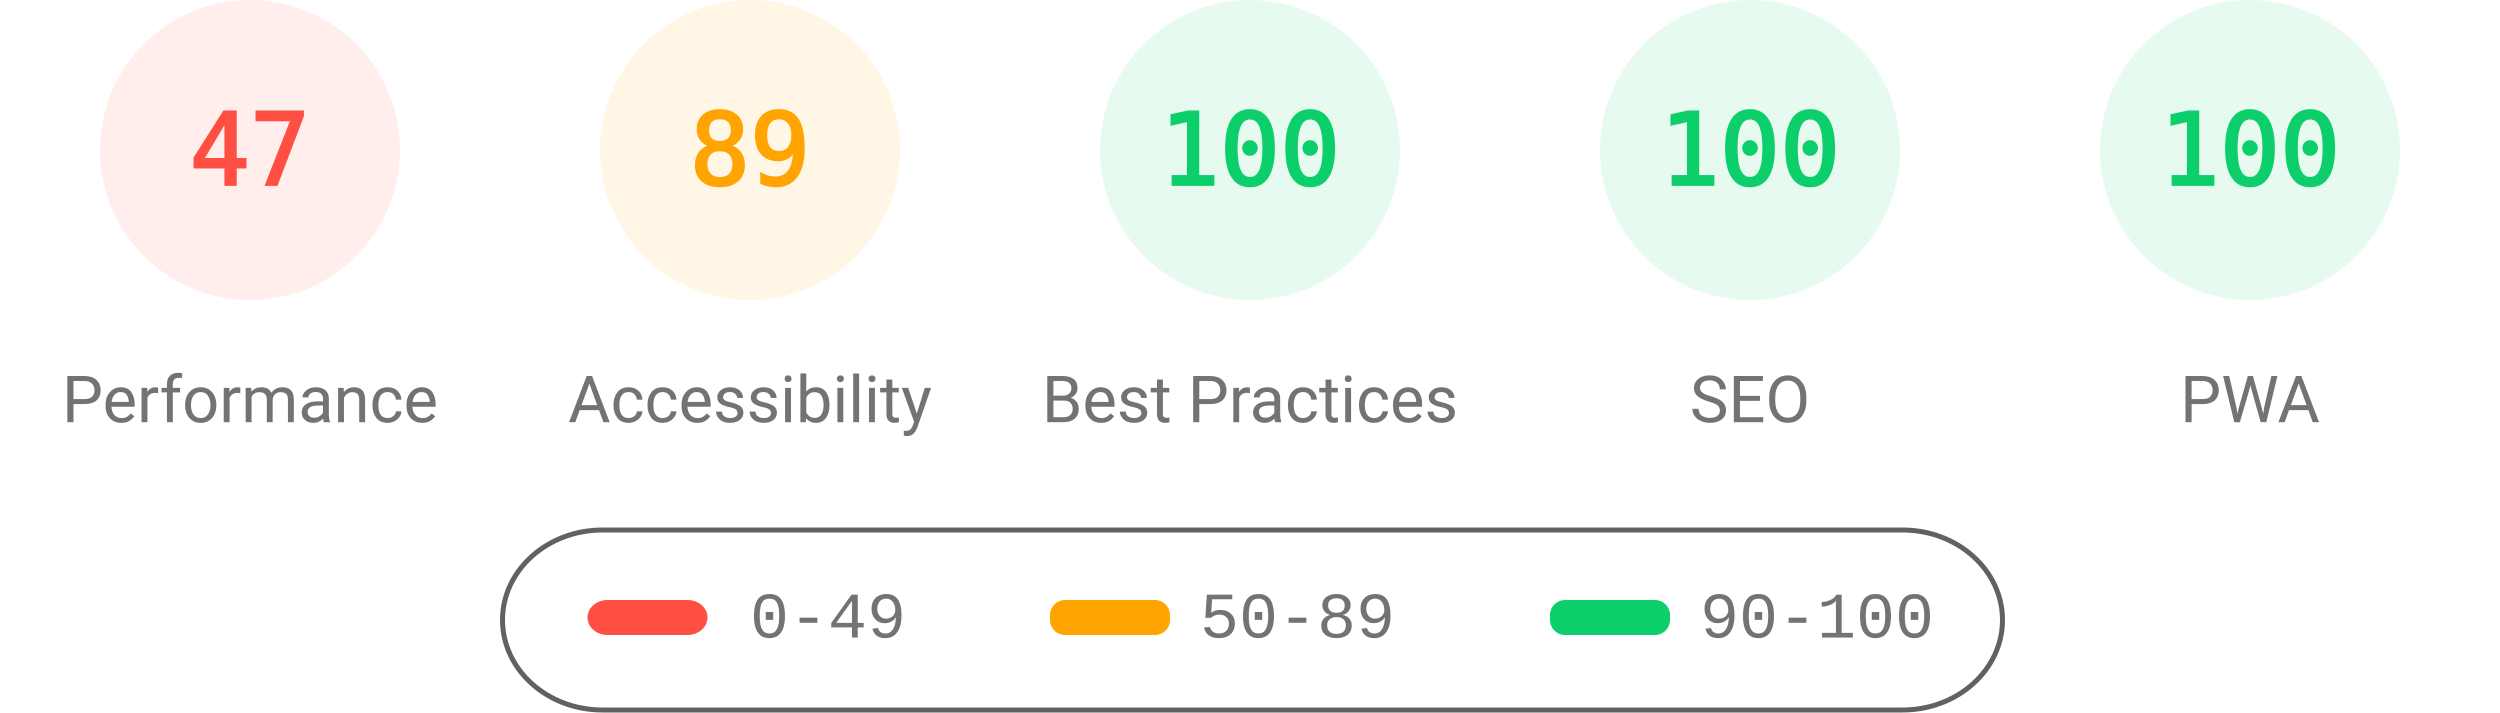
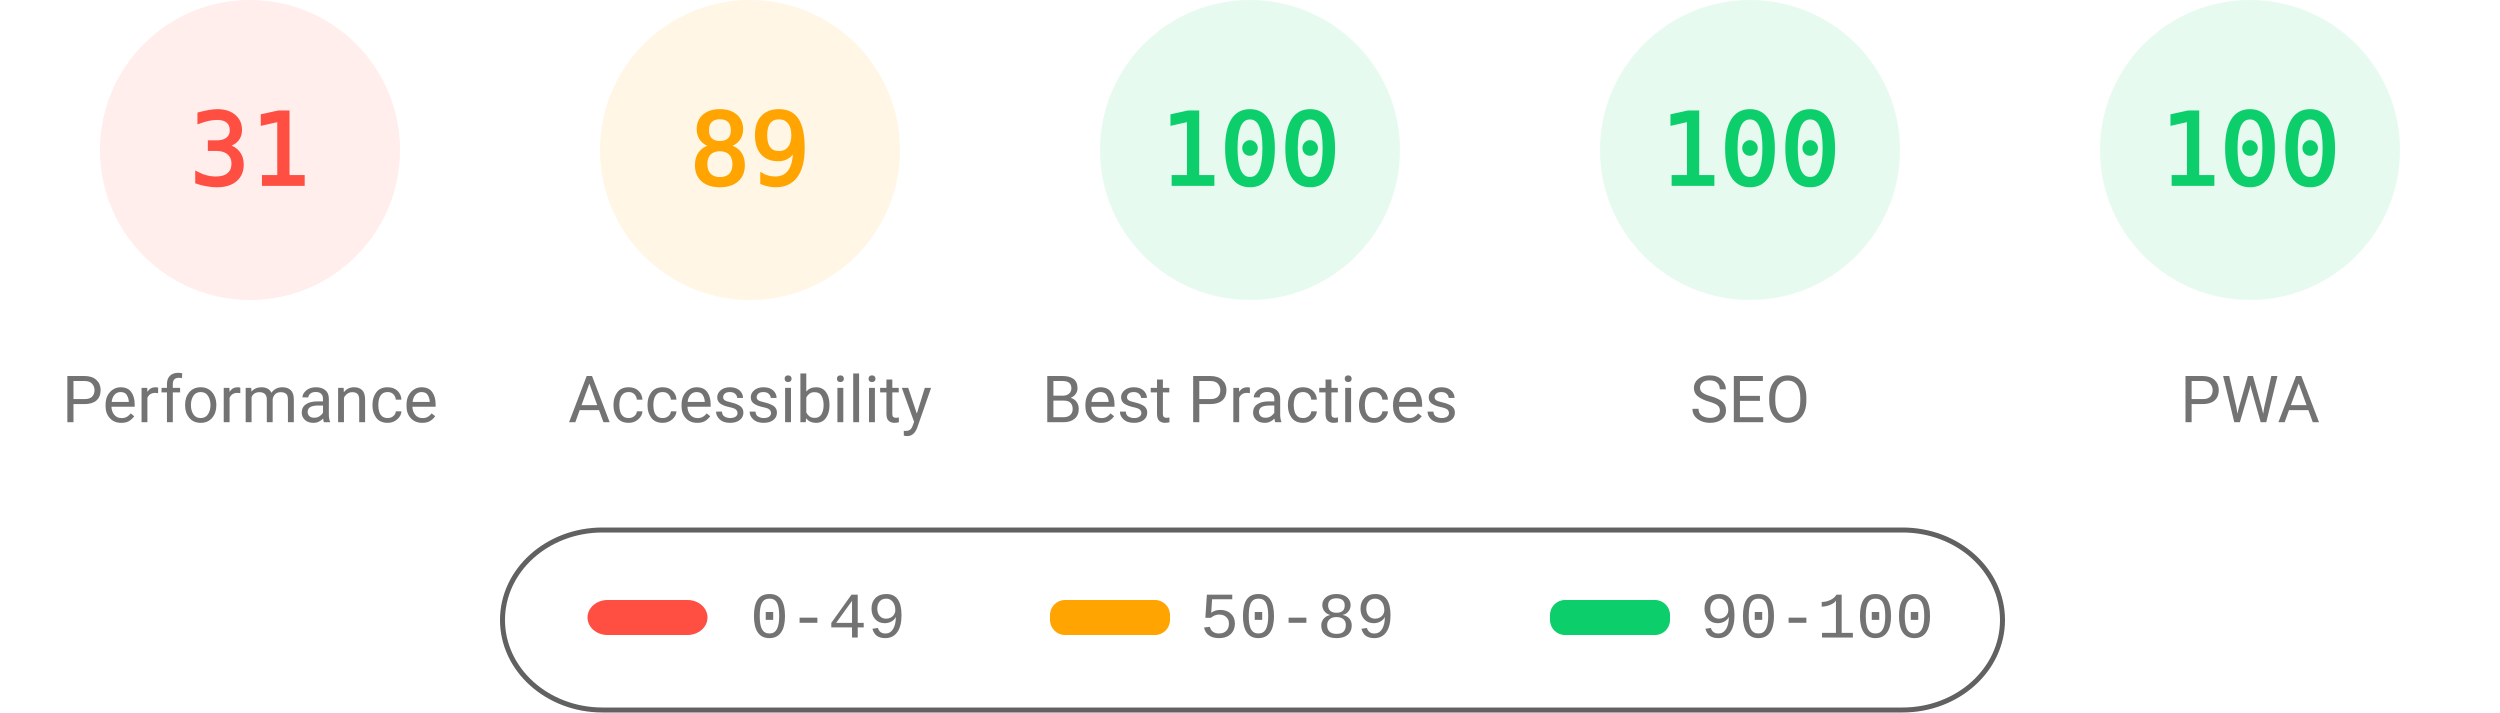
<svg xmlns="http://www.w3.org/2000/svg" fill="none" width="1000" height="285">
  <style>.gauge-base{opacity:.1}.gauge-arc{fill:none;animation-delay:250ms;stroke-linecap:round;transform:rotate(-90deg);transform-origin:100px 60px;animation:load-gauge 1s ease forwards}.guage-text{font-size:40px;font-family:monospace;text-align:center}.guage-red{color:#ff4e42;fill:#ff4e42;stroke:#ff4e42}.guage-orange{color:#ffa400;fill:#ffa400;stroke:#ffa400}.guage-green{color:#0cce6b;fill:#0cce6b;stroke:#0cce6b}.guage-undefined{color:#5c5c5c;fill:#5c5c5c;stroke:#5c5c5c}.guage-title{color:#737373;fill:#737373;stroke:none;font-size:26px;line-height:26px;font-family:Roboto,Halvetica,Arial,sans-serif}@keyframes load-gauge{from{stroke-dasharray:0 352.858}}</style>
  <svg class="guage-div guage-perf guage-red" viewBox="0 0 200 200" width="200" height="200">
    <circle class="gauge-base" r="56" cx="100" cy="60" stroke-width="8" />
-     <circle class="gauge-arc guage-arc-1" r="56" cx="100" cy="60" stroke-width="8" style="stroke-dasharray:165.373,351.858" />
-     <text class="guage-text" x="100" y="60" alignment-baseline="central" dominant-baseline="central" text-anchor="middle">47</text>
+     <circle class="gauge-arc guage-arc-1" r="56" cx="100" cy="60" stroke-width="8" style="stroke-dasharray:109.076,351.858" />
+     <text class="guage-text" x="100" y="60" alignment-baseline="central" dominant-baseline="central" text-anchor="middle">31</text>
    <text class="guage-title" x="100" y="160" alignment-baseline="central" dominant-baseline="central" text-anchor="middle">Performance</text>
  </svg>
  <svg class="guage-div guage-acc guage-orange" viewBox="0 0 200 200" width="200" height="200" x="200">
    <circle class="gauge-base" r="56" cx="100" cy="60" stroke-width="8" />
    <circle class="gauge-arc guage-arc-2" r="56" cx="100" cy="60" stroke-width="8" style="stroke-dasharray:313.154,351.858" />
    <text class="guage-text" x="100" y="60" alignment-baseline="central" dominant-baseline="central" text-anchor="middle">89</text>
    <text class="guage-title" x="100" y="160" alignment-baseline="central" dominant-baseline="central" text-anchor="middle">Accessibility</text>
  </svg>
  <svg class="guage-div guage-best guage-green" viewBox="0 0 200 200" width="200" height="200" x="400">
    <circle class="gauge-base" r="56" cx="100" cy="60" stroke-width="8" />
    <circle class="gauge-arc guage-arc-3" r="56" cx="100" cy="60" stroke-width="8" style="stroke-dasharray:351.858,351.858" />
    <text class="guage-text" x="100" y="60" alignment-baseline="central" dominant-baseline="central" text-anchor="middle">100</text>
    <text class="guage-title" x="100" y="160" alignment-baseline="central" dominant-baseline="central" text-anchor="middle">Best Practices</text>
  </svg>
  <svg class="guage-div guage-seo guage-green" viewBox="0 0 200 200" width="200" height="200" x="600">
    <circle class="gauge-base" r="56" cx="100" cy="60" stroke-width="8" />
    <circle class="gauge-arc guage-arc-4" r="56" cx="100" cy="60" stroke-width="8" style="stroke-dasharray:351.858,351.858" />
    <text class="guage-text" x="100" y="60" alignment-baseline="central" dominant-baseline="central" text-anchor="middle">100</text>
    <text class="guage-title" x="100" y="160" alignment-baseline="central" dominant-baseline="central" text-anchor="middle">SEO</text>
  </svg>
  <svg class="guage-div guage-pwa guage-green" viewBox="0 0 200 200" width="200" height="200" x="800">
    <circle class="gauge-base" r="56" cx="100" cy="60" stroke-width="8" />
    <circle class="gauge-arc guage-arc-4" r="56" cx="100" cy="60" stroke-width="8" style="stroke-dasharray:351.858,351.858" />
    <text class="guage-text" x="100" y="60" alignment-baseline="central" dominant-baseline="central" text-anchor="middle">100</text>
    <text class="guage-title" x="100" y="160" alignment-baseline="central" dominant-baseline="central" text-anchor="middle">PWA</text>
  </svg>
  <svg width="604" height="76" x="200" y="210">
    <path fill="none" id="canvas_background" d="M-1-1h604v80H-1z" />
    <rect fill-opacity="0" stroke="#616161" stroke-width="2" rx="40" id="svg_2" height="72" width="600" y="2" x="1" fill="#000" />
    <rect stroke="#000" rx="8" id="svg_3" height="14" width="48" y="30" x="35" stroke-opacity="null" stroke-width="0" fill="#ff4e42" />
    <rect stroke="#000" rx="6" id="svg_4" height="14" width="48" y="30" x="220" stroke-opacity="null" stroke-width="0" fill="#ffa400" />
    <rect stroke="#000" rx="6" id="svg_5" height="14" width="48" y="30" x="420" stroke-opacity="null" stroke-width="0" fill="#0cce6b" />
    <text xml:space="preserve" text-anchor="start" font-family="'Courier New', Courier, monospace" font-size="26" id="svg_6" y="45" x="100" stroke-opacity="null" stroke-width="0" stroke="#000" fill="#737373">0-49</text>
    <text xml:space="preserve" text-anchor="start" font-family="'Courier New', Courier, monospace" font-size="26" id="svg_7" y="45" x="280" stroke-opacity="null" stroke-width="0" stroke="#000" fill="#737373">50-89</text>
    <text xml:space="preserve" text-anchor="start" font-family="'Courier New', Courier, monospace" font-size="26" id="svg_8" y="45" x="480" stroke-opacity="null" stroke-width="0" stroke="#000" fill="#737373">90-100</text>
  </svg>
</svg>
